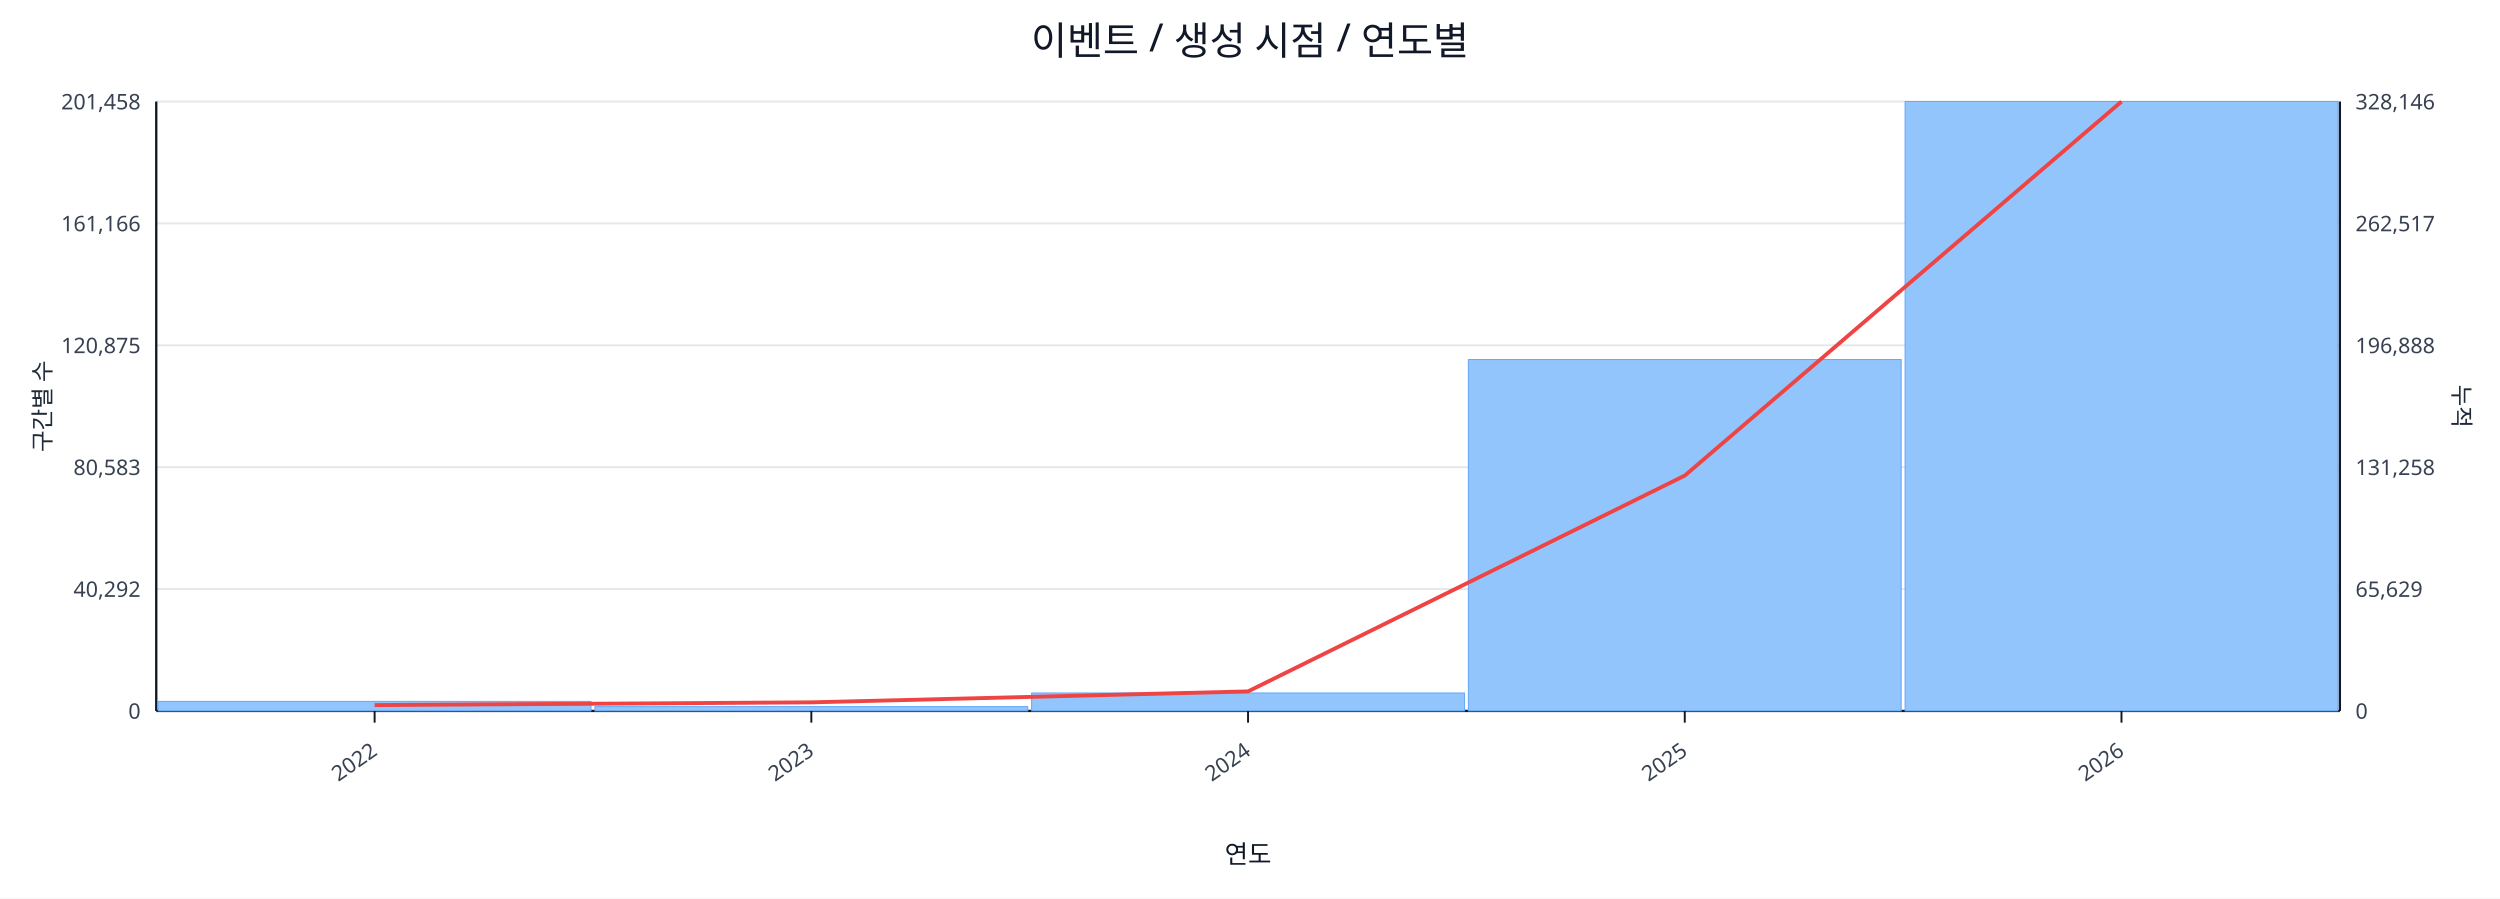
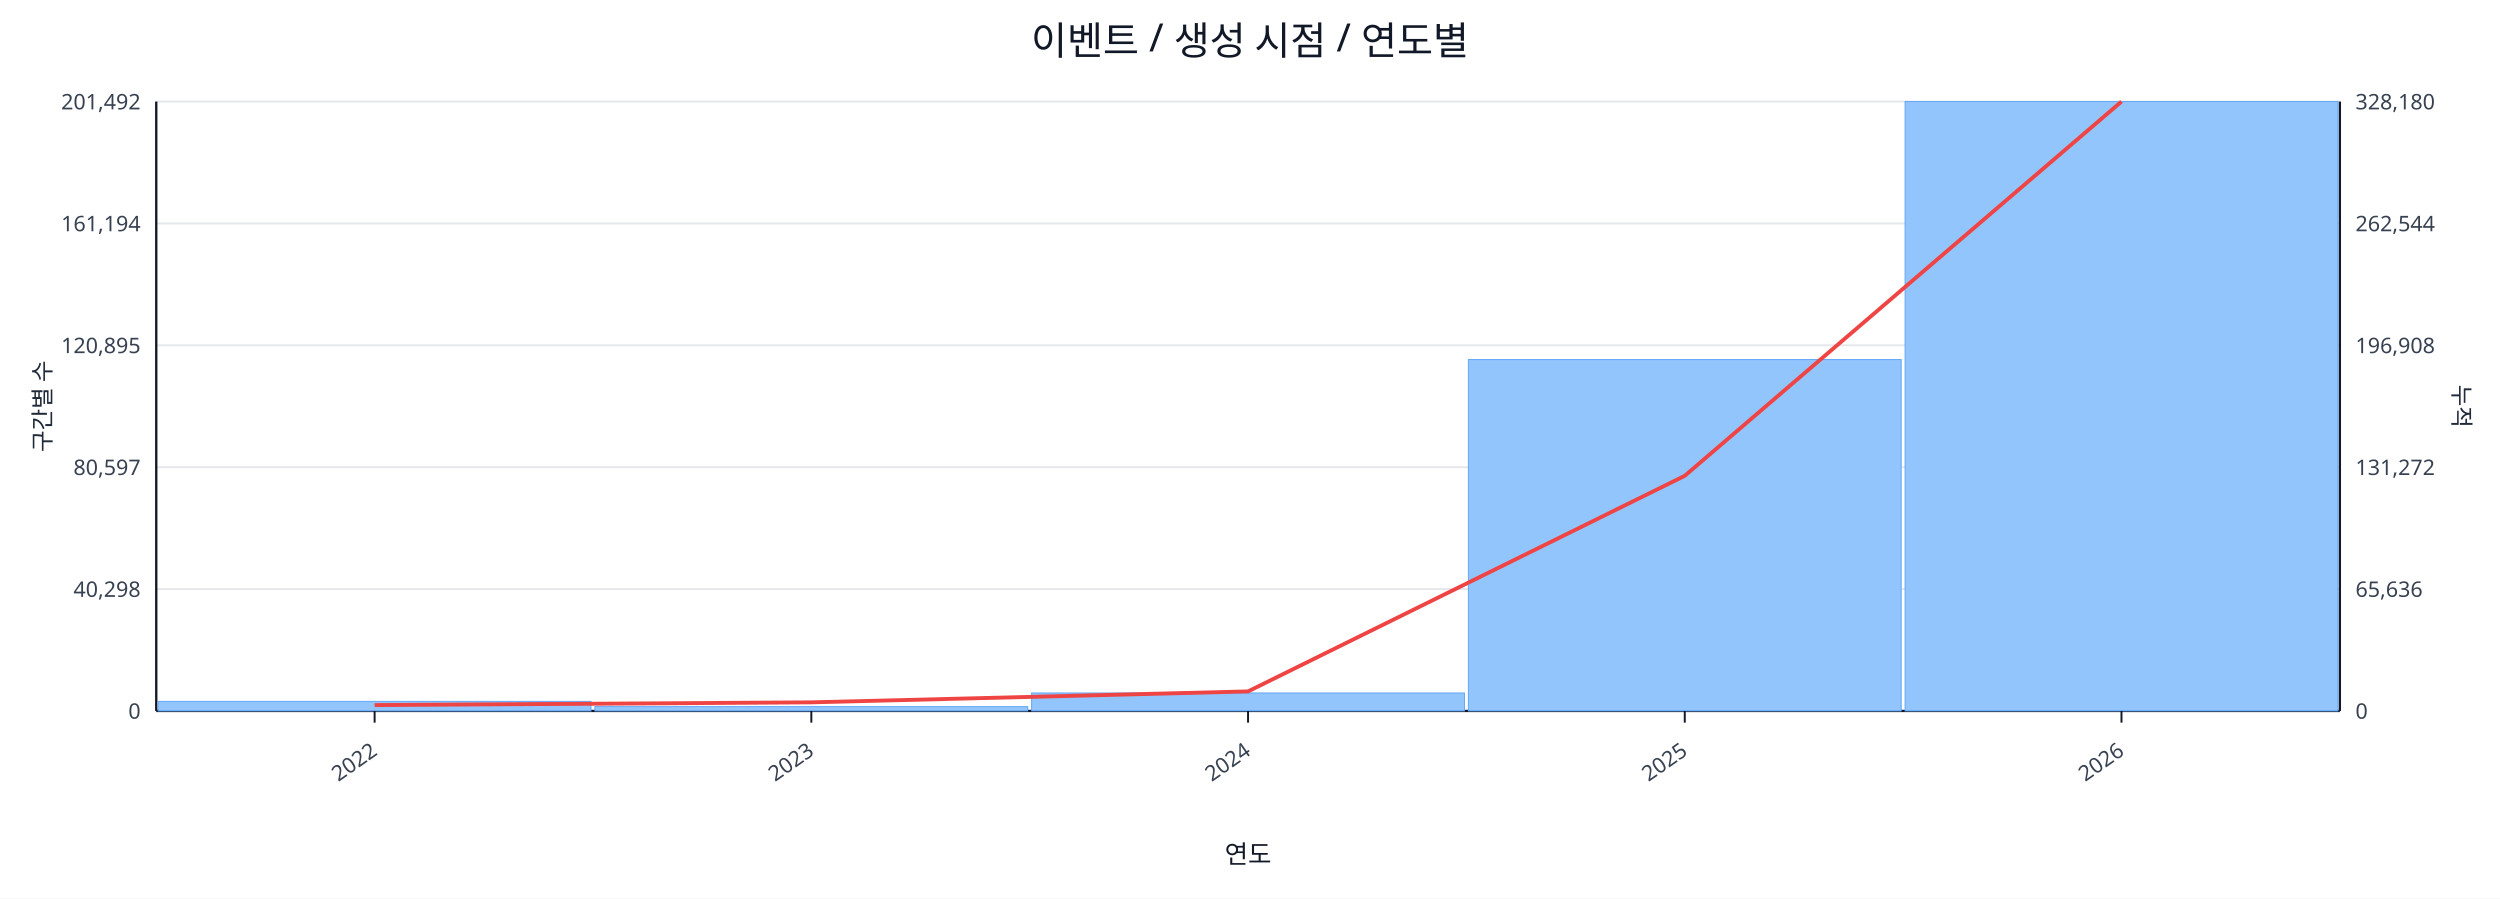
<svg xmlns="http://www.w3.org/2000/svg" width="1280" height="460" viewBox="0 0 1280 460">
  <rect x="0" y="0" width="100%" height="100%" fill="#ffffff" />
  <text x="640.0" y="28" font-size="20" text-anchor="middle" font-family="sans-serif" fill="#111827">이벤트 / 생성 시점 / 연도별</text>
  <line x1="80.0" y1="52.0" x2="1198.0" y2="52.0" stroke="#e5e7eb" stroke-width="1" />
-   <text x="72.0" y="56.0" font-size="11" text-anchor="end" font-family="sans-serif" fill="#374151">201,458</text>
-   <text x="1206.0" y="56.0" font-size="11" text-anchor="start" font-family="sans-serif" fill="#374151">328,146</text>
+   <text x="72.0" y="56.0" font-size="11" text-anchor="end" font-family="sans-serif" fill="#374151">201,492</text>
+   <text x="1206.0" y="56.0" font-size="11" text-anchor="start" font-family="sans-serif" fill="#374151">328,180</text>
  <line x1="80.0" y1="114.4" x2="1198.0" y2="114.4" stroke="#e5e7eb" stroke-width="1" />
-   <text x="72.0" y="118.4" font-size="11" text-anchor="end" font-family="sans-serif" fill="#374151">161,166</text>
-   <text x="1206.0" y="118.4" font-size="11" text-anchor="start" font-family="sans-serif" fill="#374151">262,517</text>
+   <text x="72.0" y="118.4" font-size="11" text-anchor="end" font-family="sans-serif" fill="#374151">161,194</text>
+   <text x="1206.0" y="118.4" font-size="11" text-anchor="start" font-family="sans-serif" fill="#374151">262,544</text>
  <line x1="80.0" y1="176.8" x2="1198.0" y2="176.8" stroke="#e5e7eb" stroke-width="1" />
-   <text x="72.0" y="180.8" font-size="11" text-anchor="end" font-family="sans-serif" fill="#374151">120,875</text>
-   <text x="1206.0" y="180.8" font-size="11" text-anchor="start" font-family="sans-serif" fill="#374151">196,888</text>
+   <text x="72.0" y="180.8" font-size="11" text-anchor="end" font-family="sans-serif" fill="#374151">120,895</text>
+   <text x="1206.0" y="180.8" font-size="11" text-anchor="start" font-family="sans-serif" fill="#374151">196,908</text>
  <line x1="80.0" y1="239.2" x2="1198.0" y2="239.2" stroke="#e5e7eb" stroke-width="1" />
-   <text x="72.0" y="243.2" font-size="11" text-anchor="end" font-family="sans-serif" fill="#374151">80,583</text>
-   <text x="1206.0" y="243.2" font-size="11" text-anchor="start" font-family="sans-serif" fill="#374151">131,258</text>
+   <text x="72.0" y="243.2" font-size="11" text-anchor="end" font-family="sans-serif" fill="#374151">80,597</text>
+   <text x="1206.0" y="243.2" font-size="11" text-anchor="start" font-family="sans-serif" fill="#374151">131,272</text>
  <line x1="80.0" y1="301.6" x2="1198.0" y2="301.6" stroke="#e5e7eb" stroke-width="1" />
-   <text x="72.0" y="305.6" font-size="11" text-anchor="end" font-family="sans-serif" fill="#374151">40,292</text>
-   <text x="1206.0" y="305.6" font-size="11" text-anchor="start" font-family="sans-serif" fill="#374151">65,629</text>
+   <text x="72.0" y="305.6" font-size="11" text-anchor="end" font-family="sans-serif" fill="#374151">40,298</text>
+   <text x="1206.0" y="305.6" font-size="11" text-anchor="start" font-family="sans-serif" fill="#374151">65,636</text>
  <line x1="80.0" y1="364.0" x2="1198.0" y2="364.0" stroke="#e5e7eb" stroke-width="1" />
  <text x="72.0" y="368.0" font-size="11" text-anchor="end" font-family="sans-serif" fill="#374151">0</text>
  <text x="1206.0" y="368.0" font-size="11" text-anchor="start" font-family="sans-serif" fill="#374151">0</text>
  <line x1="80.0" y1="364.0" x2="1198.0" y2="364.0" stroke="#111827" stroke-width="1.2" />
  <line x1="80.0" y1="52.0" x2="80.0" y2="364.0" stroke="#111827" stroke-width="1.2" />
  <line x1="1198.0" y1="52.0" x2="1198.0" y2="364.0" stroke="#111827" stroke-width="1.2" />
  <rect x="81.0" y="359.1" width="221.6" height="4.9" fill="#93c5fd" stroke="#60a5fa" stroke-width="0.5" />
  <rect x="304.6" y="361.8" width="221.6" height="2.2" fill="#93c5fd" stroke="#60a5fa" stroke-width="0.5" />
  <rect x="528.2" y="354.8" width="221.6" height="9.2" fill="#93c5fd" stroke="#60a5fa" stroke-width="0.5" />
  <rect x="751.8" y="184.1" width="221.6" height="179.9" fill="#93c5fd" stroke="#60a5fa" stroke-width="0.5" />
  <rect x="975.4" y="52.0" width="221.6" height="312.0" fill="#93c5fd" stroke="#60a5fa" stroke-width="0.5" />
-   <polyline fill="none" stroke="#ef4444" stroke-width="2" points="191.8,361.0 415.4,359.6 639.0,354.0 862.6,243.5 1086.2,52.0" />
+   <polyline fill="none" stroke="#ef4444" stroke-width="2" points="191.8,361.0 415.4,359.6 639.0,354.0 862.6,243.6 1086.2,52.0" />
  <line x1="191.8" y1="364.0" x2="191.8" y2="370.0" stroke="#111827" stroke-width="1" />
  <text x="193.8" y="386.0" font-size="11" text-anchor="end" transform="rotate(-35 193.8 386.0)" font-family="sans-serif" fill="#374151">2022</text>
  <line x1="415.4" y1="364.0" x2="415.4" y2="370.0" stroke="#111827" stroke-width="1" />
  <text x="417.4" y="386.0" font-size="11" text-anchor="end" transform="rotate(-35 417.4 386.0)" font-family="sans-serif" fill="#374151">2023</text>
  <line x1="639.0" y1="364.0" x2="639.0" y2="370.0" stroke="#111827" stroke-width="1" />
  <text x="641.0" y="386.0" font-size="11" text-anchor="end" transform="rotate(-35 641.0 386.0)" font-family="sans-serif" fill="#374151">2024</text>
  <line x1="862.6" y1="364.0" x2="862.6" y2="370.0" stroke="#111827" stroke-width="1" />
  <text x="864.6" y="386.0" font-size="11" text-anchor="end" transform="rotate(-35 864.6 386.0)" font-family="sans-serif" fill="#374151">2025</text>
  <line x1="1086.2" y1="364.0" x2="1086.2" y2="370.0" stroke="#111827" stroke-width="1" />
  <text x="1088.2" y="386.0" font-size="11" text-anchor="end" transform="rotate(-35 1088.2 386.0)" font-family="sans-serif" fill="#374151">2026</text>
  <text x="26" y="208.0" font-size="12" transform="rotate(-90 26 208.0)" text-anchor="middle" font-family="sans-serif" fill="#1f2937">구간별 수</text>
  <text x="1256.0" y="208.0" font-size="12" transform="rotate(90 1256.0 208.0)" text-anchor="middle" font-family="sans-serif" fill="#1f2937">누적</text>
  <text x="639.0" y="442.0" font-size="13" text-anchor="middle" font-family="sans-serif" fill="#111827">연도</text>
</svg>
